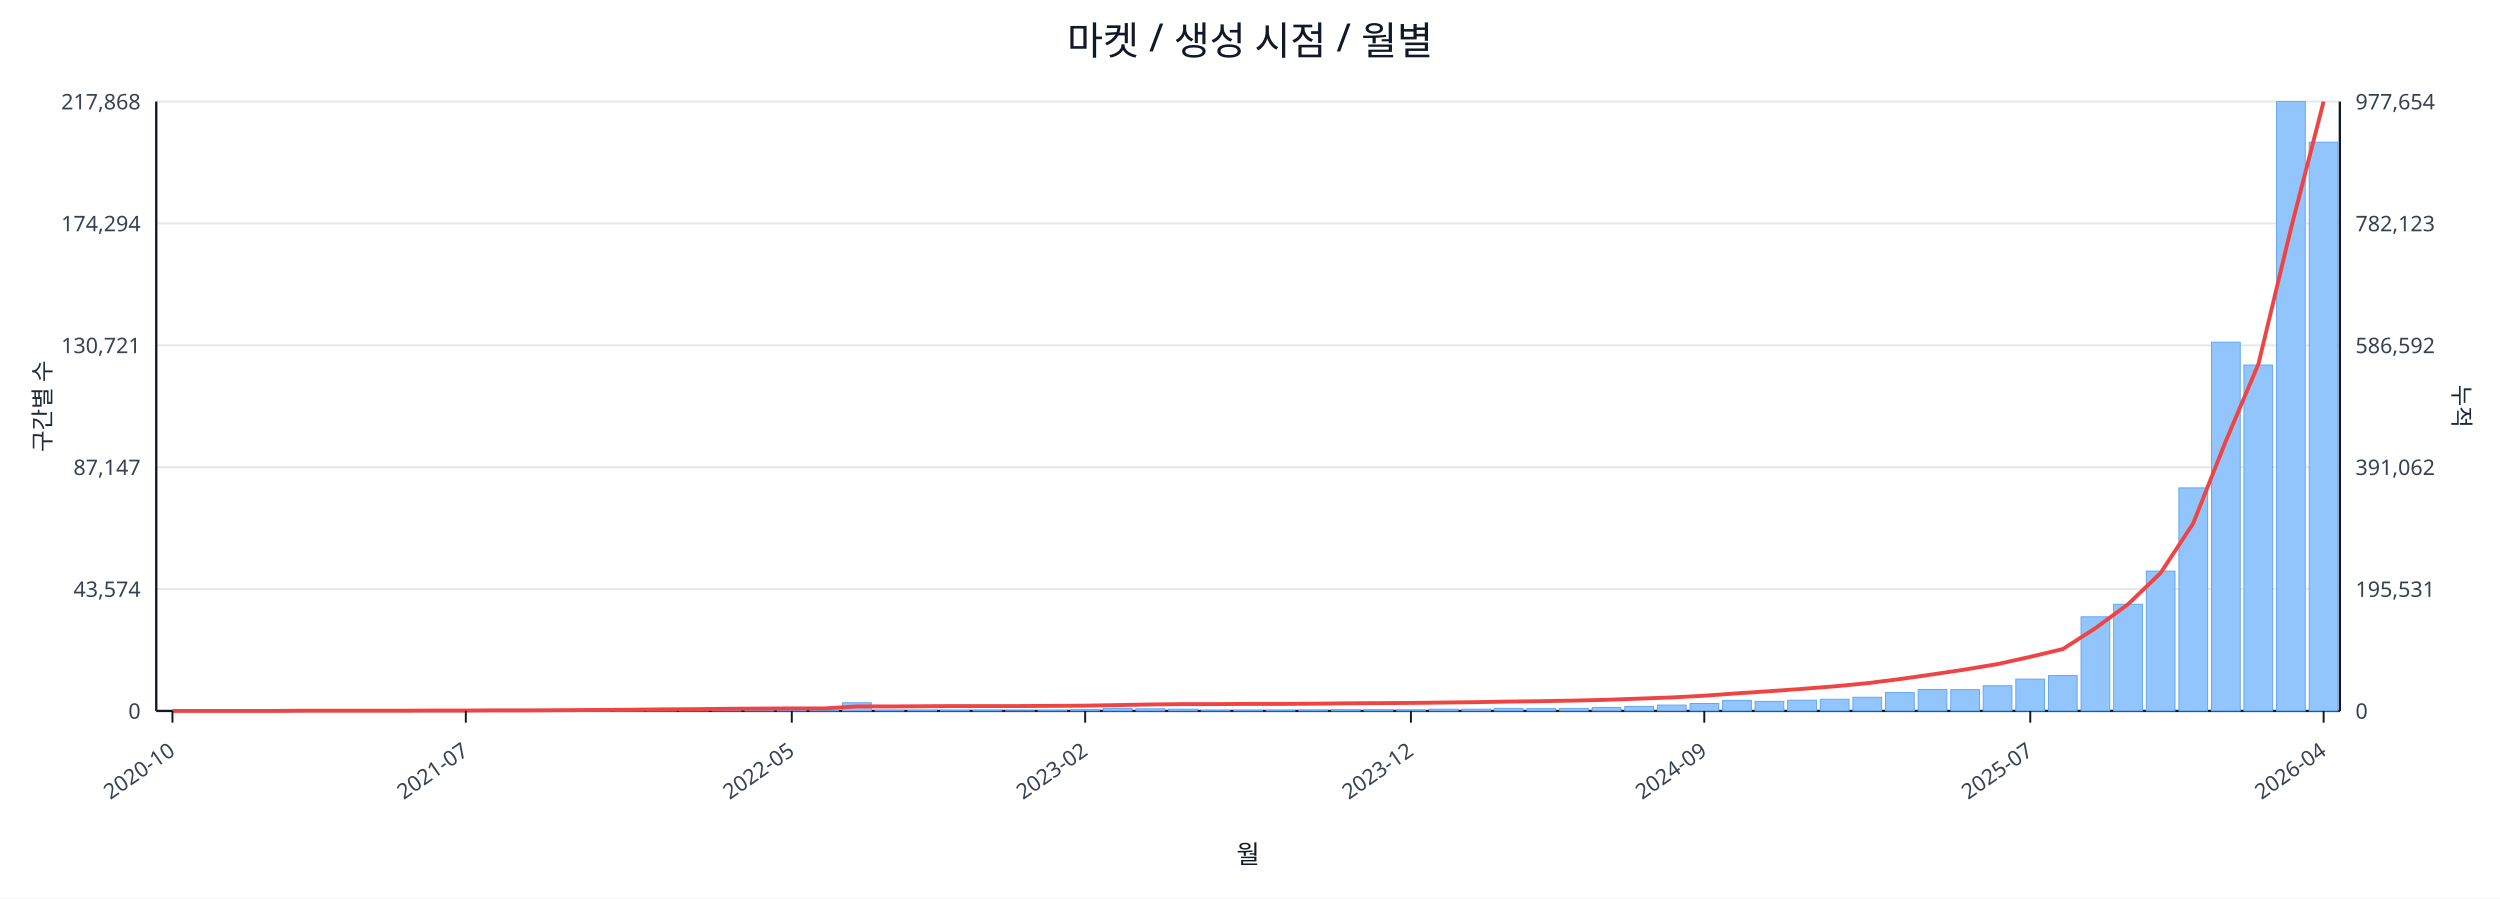
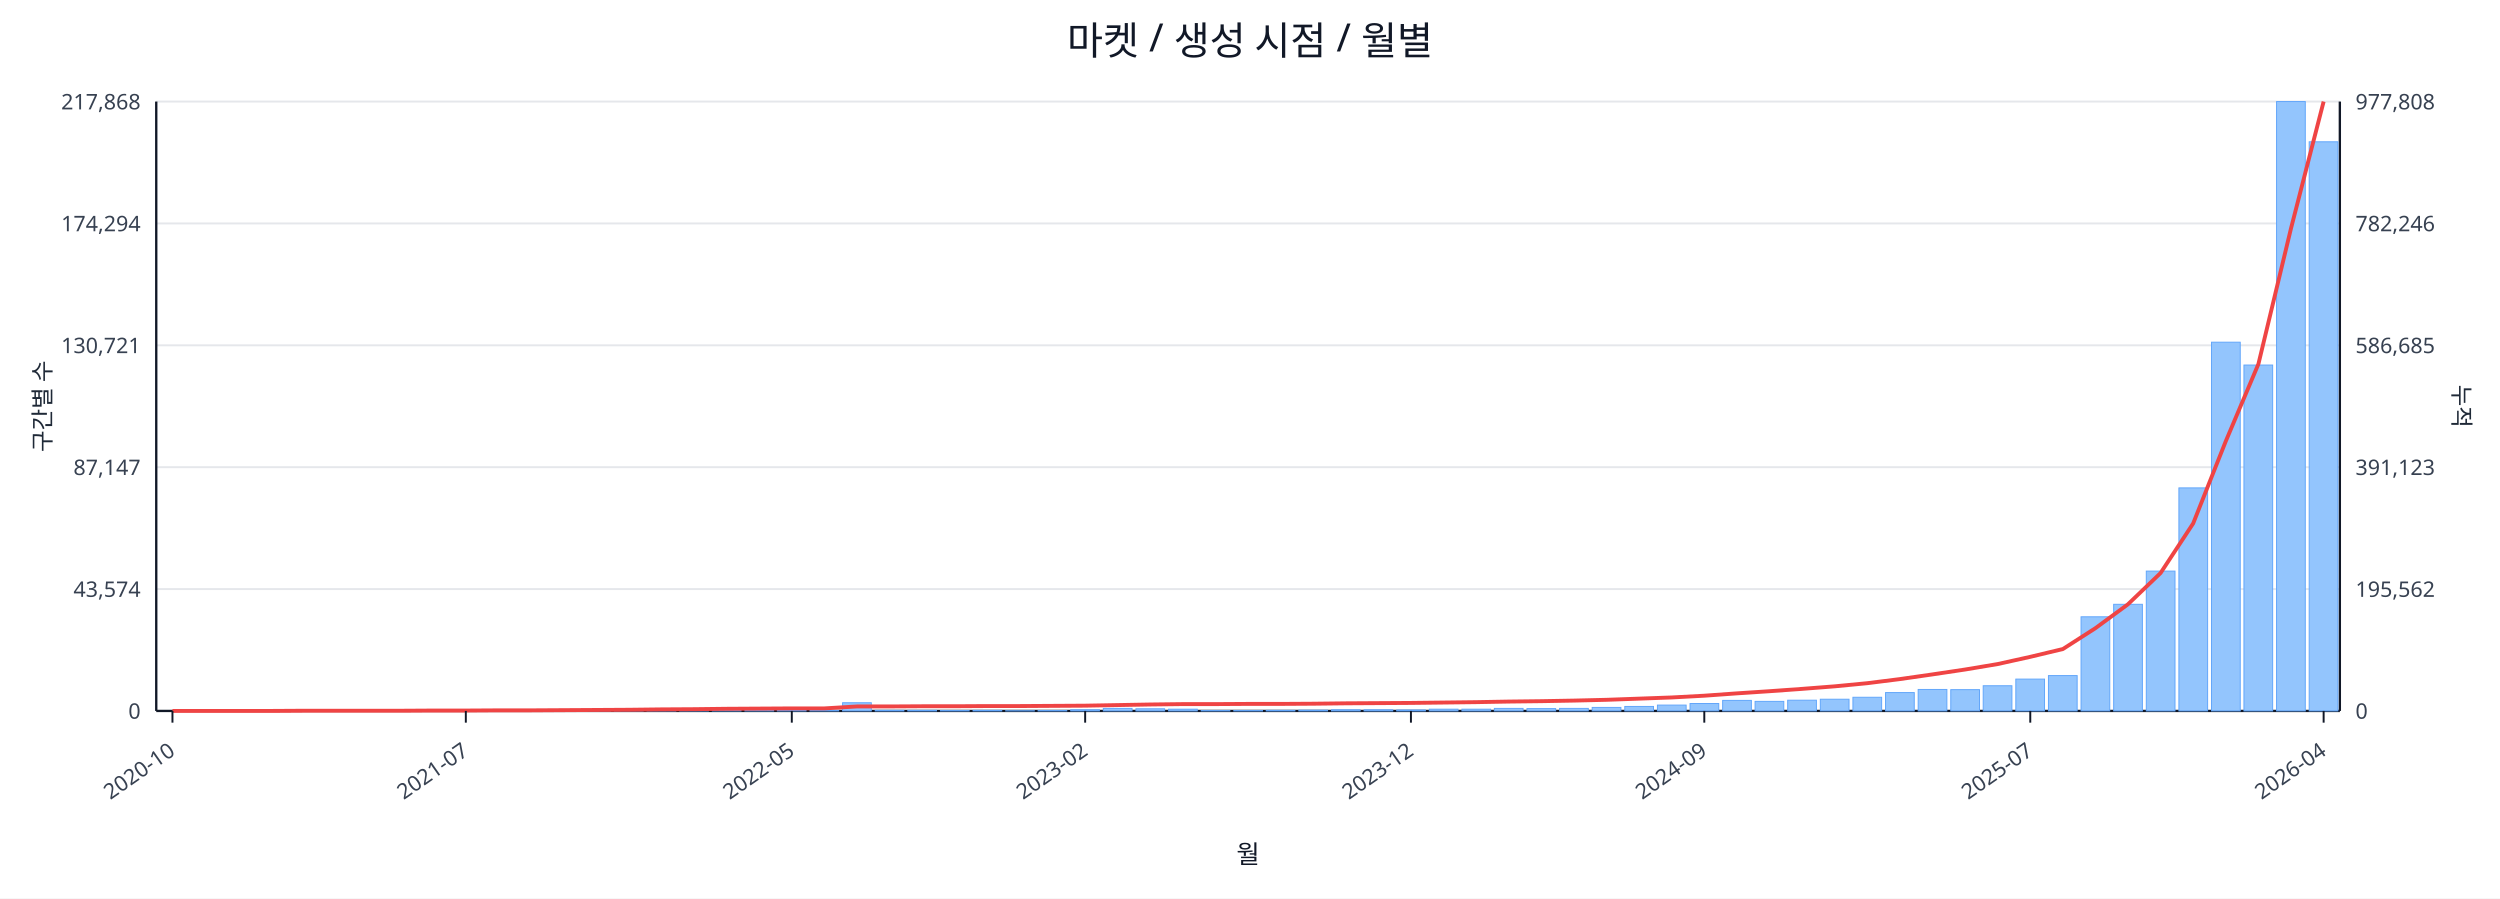
<svg xmlns="http://www.w3.org/2000/svg" width="1280" height="460" viewBox="0 0 1280 460">
  <rect x="0" y="0" width="100%" height="100%" fill="#ffffff" />
  <text x="640.0" y="28" font-size="20" text-anchor="middle" font-family="sans-serif" fill="#111827">마켓 / 생성 시점 / 월별</text>
  <line x1="80.0" y1="52.0" x2="1198.0" y2="52.0" stroke="#e5e7eb" stroke-width="1" />
  <text x="72.0" y="56.0" font-size="11" text-anchor="end" font-family="sans-serif" fill="#374151">217,868</text>
-   <text x="1206.0" y="56.0" font-size="11" text-anchor="start" font-family="sans-serif" fill="#374151">977,654</text>
+   <text x="1206.0" y="56.0" font-size="11" text-anchor="start" font-family="sans-serif" fill="#374151">977,808</text>
  <line x1="80.0" y1="114.4" x2="1198.0" y2="114.4" stroke="#e5e7eb" stroke-width="1" />
  <text x="72.0" y="118.4" font-size="11" text-anchor="end" font-family="sans-serif" fill="#374151">174,294</text>
-   <text x="1206.0" y="118.4" font-size="11" text-anchor="start" font-family="sans-serif" fill="#374151">782,123</text>
+   <text x="1206.0" y="118.4" font-size="11" text-anchor="start" font-family="sans-serif" fill="#374151">782,246</text>
  <line x1="80.0" y1="176.8" x2="1198.0" y2="176.8" stroke="#e5e7eb" stroke-width="1" />
  <text x="72.0" y="180.8" font-size="11" text-anchor="end" font-family="sans-serif" fill="#374151">130,721</text>
-   <text x="1206.0" y="180.8" font-size="11" text-anchor="start" font-family="sans-serif" fill="#374151">586,592</text>
+   <text x="1206.0" y="180.8" font-size="11" text-anchor="start" font-family="sans-serif" fill="#374151">586,685</text>
  <line x1="80.0" y1="239.2" x2="1198.0" y2="239.2" stroke="#e5e7eb" stroke-width="1" />
  <text x="72.0" y="243.2" font-size="11" text-anchor="end" font-family="sans-serif" fill="#374151">87,147</text>
-   <text x="1206.0" y="243.2" font-size="11" text-anchor="start" font-family="sans-serif" fill="#374151">391,062</text>
+   <text x="1206.0" y="243.2" font-size="11" text-anchor="start" font-family="sans-serif" fill="#374151">391,123</text>
  <line x1="80.0" y1="301.6" x2="1198.0" y2="301.6" stroke="#e5e7eb" stroke-width="1" />
  <text x="72.0" y="305.6" font-size="11" text-anchor="end" font-family="sans-serif" fill="#374151">43,574</text>
-   <text x="1206.0" y="305.6" font-size="11" text-anchor="start" font-family="sans-serif" fill="#374151">195,531</text>
+   <text x="1206.0" y="305.6" font-size="11" text-anchor="start" font-family="sans-serif" fill="#374151">195,562</text>
  <line x1="80.0" y1="364.0" x2="1198.0" y2="364.0" stroke="#e5e7eb" stroke-width="1" />
  <text x="72.0" y="368.0" font-size="11" text-anchor="end" font-family="sans-serif" fill="#374151">0</text>
  <text x="1206.0" y="368.0" font-size="11" text-anchor="start" font-family="sans-serif" fill="#374151">0</text>
  <line x1="80.0" y1="364.0" x2="1198.0" y2="364.0" stroke="#111827" stroke-width="1.2" />
  <line x1="80.0" y1="52.0" x2="80.0" y2="364.0" stroke="#111827" stroke-width="1.2" />
  <line x1="1198.0" y1="52.0" x2="1198.0" y2="364.0" stroke="#111827" stroke-width="1.2" />
  <rect x="81.0" y="364.0" width="14.7" height="0.0" fill="#93c5fd" stroke="#60a5fa" stroke-width="0.5" />
  <rect x="97.7" y="364.0" width="14.7" height="0.0" fill="#93c5fd" stroke="#60a5fa" stroke-width="0.5" />
  <rect x="114.4" y="364.0" width="14.7" height="0.0" fill="#93c5fd" stroke="#60a5fa" stroke-width="0.5" />
  <rect x="131.1" y="363.9" width="14.7" height="0.1" fill="#93c5fd" stroke="#60a5fa" stroke-width="0.5" />
  <rect x="147.7" y="363.9" width="14.7" height="0.1" fill="#93c5fd" stroke="#60a5fa" stroke-width="0.5" />
  <rect x="164.4" y="363.9" width="14.7" height="0.1" fill="#93c5fd" stroke="#60a5fa" stroke-width="0.5" />
  <rect x="181.1" y="363.9" width="14.7" height="0.1" fill="#93c5fd" stroke="#60a5fa" stroke-width="0.5" />
  <rect x="197.8" y="363.8" width="14.7" height="0.2" fill="#93c5fd" stroke="#60a5fa" stroke-width="0.5" />
  <rect x="214.5" y="363.7" width="14.7" height="0.3" fill="#93c5fd" stroke="#60a5fa" stroke-width="0.5" />
  <rect x="231.2" y="363.8" width="14.7" height="0.2" fill="#93c5fd" stroke="#60a5fa" stroke-width="0.5" />
  <rect x="247.9" y="363.8" width="14.7" height="0.2" fill="#93c5fd" stroke="#60a5fa" stroke-width="0.5" />
  <rect x="264.6" y="363.9" width="14.7" height="0.1" fill="#93c5fd" stroke="#60a5fa" stroke-width="0.5" />
  <rect x="281.2" y="363.7" width="14.7" height="0.3" fill="#93c5fd" stroke="#60a5fa" stroke-width="0.5" />
  <rect x="297.9" y="363.4" width="14.7" height="0.6" fill="#93c5fd" stroke="#60a5fa" stroke-width="0.5" />
  <rect x="314.6" y="363.5" width="14.7" height="0.5" fill="#93c5fd" stroke="#60a5fa" stroke-width="0.5" />
  <rect x="331.3" y="363.1" width="14.7" height="0.9" fill="#93c5fd" stroke="#60a5fa" stroke-width="0.5" />
  <rect x="348.0" y="363.5" width="14.7" height="0.5" fill="#93c5fd" stroke="#60a5fa" stroke-width="0.5" />
  <rect x="364.7" y="363.3" width="14.7" height="0.7" fill="#93c5fd" stroke="#60a5fa" stroke-width="0.5" />
  <rect x="381.4" y="363.4" width="14.7" height="0.6" fill="#93c5fd" stroke="#60a5fa" stroke-width="0.5" />
  <rect x="398.0" y="363.6" width="14.7" height="0.4" fill="#93c5fd" stroke="#60a5fa" stroke-width="0.5" />
  <rect x="414.7" y="363.8" width="14.7" height="0.2" fill="#93c5fd" stroke="#60a5fa" stroke-width="0.5" />
  <rect x="431.4" y="359.8" width="14.7" height="4.2" fill="#93c5fd" stroke="#60a5fa" stroke-width="0.5" />
  <rect x="448.1" y="363.7" width="14.7" height="0.3" fill="#93c5fd" stroke="#60a5fa" stroke-width="0.5" />
  <rect x="464.8" y="363.7" width="14.7" height="0.3" fill="#93c5fd" stroke="#60a5fa" stroke-width="0.5" />
  <rect x="481.5" y="363.8" width="14.7" height="0.2" fill="#93c5fd" stroke="#60a5fa" stroke-width="0.5" />
  <rect x="498.2" y="363.7" width="14.7" height="0.3" fill="#93c5fd" stroke="#60a5fa" stroke-width="0.5" />
  <rect x="514.9" y="363.9" width="14.7" height="0.1" fill="#93c5fd" stroke="#60a5fa" stroke-width="0.5" />
  <rect x="531.5" y="363.8" width="14.7" height="0.2" fill="#93c5fd" stroke="#60a5fa" stroke-width="0.5" />
  <rect x="548.2" y="363.4" width="14.7" height="0.6" fill="#93c5fd" stroke="#60a5fa" stroke-width="0.5" />
  <rect x="564.9" y="362.7" width="14.7" height="1.3" fill="#93c5fd" stroke="#60a5fa" stroke-width="0.5" />
  <rect x="581.6" y="362.9" width="14.7" height="1.1" fill="#93c5fd" stroke="#60a5fa" stroke-width="0.5" />
  <rect x="598.3" y="363.1" width="14.7" height="0.9" fill="#93c5fd" stroke="#60a5fa" stroke-width="0.5" />
  <rect x="615.0" y="363.8" width="14.7" height="0.2" fill="#93c5fd" stroke="#60a5fa" stroke-width="0.5" />
  <rect x="631.7" y="363.8" width="14.7" height="0.2" fill="#93c5fd" stroke="#60a5fa" stroke-width="0.5" />
  <rect x="648.3" y="363.7" width="14.7" height="0.3" fill="#93c5fd" stroke="#60a5fa" stroke-width="0.5" />
  <rect x="665.0" y="363.6" width="14.7" height="0.4" fill="#93c5fd" stroke="#60a5fa" stroke-width="0.5" />
  <rect x="681.7" y="363.4" width="14.7" height="0.6" fill="#93c5fd" stroke="#60a5fa" stroke-width="0.5" />
  <rect x="698.4" y="363.4" width="14.7" height="0.6" fill="#93c5fd" stroke="#60a5fa" stroke-width="0.5" />
  <rect x="715.1" y="363.5" width="14.7" height="0.5" fill="#93c5fd" stroke="#60a5fa" stroke-width="0.5" />
  <rect x="731.8" y="363.1" width="14.7" height="0.9" fill="#93c5fd" stroke="#60a5fa" stroke-width="0.5" />
  <rect x="748.5" y="363.1" width="14.7" height="0.9" fill="#93c5fd" stroke="#60a5fa" stroke-width="0.5" />
  <rect x="765.1" y="362.7" width="14.7" height="1.3" fill="#93c5fd" stroke="#60a5fa" stroke-width="0.5" />
  <rect x="781.8" y="362.8" width="14.7" height="1.2" fill="#93c5fd" stroke="#60a5fa" stroke-width="0.5" />
  <rect x="798.5" y="362.7" width="14.7" height="1.3" fill="#93c5fd" stroke="#60a5fa" stroke-width="0.5" />
  <rect x="815.2" y="362.2" width="14.7" height="1.8" fill="#93c5fd" stroke="#60a5fa" stroke-width="0.5" />
  <rect x="831.9" y="361.7" width="14.7" height="2.3" fill="#93c5fd" stroke="#60a5fa" stroke-width="0.5" />
  <rect x="848.6" y="361.0" width="14.7" height="3.0" fill="#93c5fd" stroke="#60a5fa" stroke-width="0.5" />
  <rect x="865.3" y="360.2" width="14.7" height="3.8" fill="#93c5fd" stroke="#60a5fa" stroke-width="0.5" />
  <rect x="882.0" y="358.6" width="14.7" height="5.4" fill="#93c5fd" stroke="#60a5fa" stroke-width="0.5" />
  <rect x="898.6" y="359.1" width="14.7" height="4.9" fill="#93c5fd" stroke="#60a5fa" stroke-width="0.5" />
  <rect x="915.3" y="358.5" width="14.7" height="5.5" fill="#93c5fd" stroke="#60a5fa" stroke-width="0.5" />
  <rect x="932.0" y="358.0" width="14.7" height="6.0" fill="#93c5fd" stroke="#60a5fa" stroke-width="0.5" />
  <rect x="948.7" y="357.0" width="14.7" height="7.0" fill="#93c5fd" stroke="#60a5fa" stroke-width="0.5" />
  <rect x="965.4" y="354.6" width="14.7" height="9.4" fill="#93c5fd" stroke="#60a5fa" stroke-width="0.5" />
  <rect x="982.1" y="353.0" width="14.7" height="11.0" fill="#93c5fd" stroke="#60a5fa" stroke-width="0.5" />
  <rect x="998.8" y="353.1" width="14.7" height="10.9" fill="#93c5fd" stroke="#60a5fa" stroke-width="0.5" />
  <rect x="1015.4" y="351.1" width="14.7" height="12.9" fill="#93c5fd" stroke="#60a5fa" stroke-width="0.5" />
  <rect x="1032.1" y="347.7" width="14.7" height="16.3" fill="#93c5fd" stroke="#60a5fa" stroke-width="0.5" />
  <rect x="1048.8" y="345.9" width="14.7" height="18.1" fill="#93c5fd" stroke="#60a5fa" stroke-width="0.5" />
  <rect x="1065.5" y="315.8" width="14.7" height="48.2" fill="#93c5fd" stroke="#60a5fa" stroke-width="0.5" />
  <rect x="1082.2" y="309.4" width="14.7" height="54.6" fill="#93c5fd" stroke="#60a5fa" stroke-width="0.5" />
  <rect x="1098.9" y="292.4" width="14.7" height="71.6" fill="#93c5fd" stroke="#60a5fa" stroke-width="0.5" />
  <rect x="1115.6" y="249.8" width="14.7" height="114.2" fill="#93c5fd" stroke="#60a5fa" stroke-width="0.5" />
  <rect x="1132.3" y="175.2" width="14.7" height="188.8" fill="#93c5fd" stroke="#60a5fa" stroke-width="0.5" />
  <rect x="1148.9" y="186.9" width="14.7" height="177.1" fill="#93c5fd" stroke="#60a5fa" stroke-width="0.5" />
  <rect x="1165.6" y="52.0" width="14.7" height="312.0" fill="#93c5fd" stroke="#60a5fa" stroke-width="0.5" />
-   <rect x="1182.3" y="72.8" width="14.7" height="291.2" fill="#93c5fd" stroke="#60a5fa" stroke-width="0.5" />
-   <polyline fill="none" stroke="#ef4444" stroke-width="2" points="88.3,364.0 105.0,364.0 121.7,364.0 138.4,364.0 155.1,363.9 171.8,363.9 188.5,363.9 205.1,363.9 221.8,363.8 238.5,363.8 255.2,363.7 271.9,363.7 288.6,363.6 305.3,363.5 322.0,363.4 338.6,363.2 355.3,363.1 372.0,362.9 388.7,362.8 405.4,362.7 422.1,362.7 438.8,361.7 455.4,361.7 472.1,361.6 488.8,361.5 505.5,361.5 522.2,361.5 538.9,361.4 555.6,361.3 572.3,361.0 588.9,360.7 605.6,360.5 622.3,360.5 639.0,360.4 655.7,360.4 672.4,360.3 689.1,360.1 705.7,360.0 722.4,359.9 739.1,359.7 755.8,359.5 772.5,359.2 789.2,359.0 805.9,358.7 822.6,358.3 839.2,357.7 855.9,357.1 872.6,356.2 889.3,355.0 906.0,353.9 922.7,352.7 939.4,351.4 956.0,349.8 972.7,347.7 989.4,345.3 1006.1,342.8 1022.8,340.0 1039.5,336.3 1056.2,332.3 1072.9,321.6 1089.5,309.4 1106.2,293.4 1122.9,268.0 1139.6,225.9 1156.3,186.4 1173.0,116.9 1189.7,52.0" />
+   <rect x="1182.3" y="72.6" width="14.7" height="291.4" fill="#93c5fd" stroke="#60a5fa" stroke-width="0.5" />
+   <polyline fill="none" stroke="#ef4444" stroke-width="2" points="88.3,364.0 105.0,364.0 121.7,364.0 138.4,364.0 155.1,363.9 171.8,363.9 188.5,363.9 205.1,363.9 221.8,363.8 238.5,363.8 255.2,363.7 271.9,363.7 288.6,363.6 305.3,363.5 322.0,363.4 338.6,363.2 355.3,363.1 372.0,362.9 388.7,362.8 405.4,362.7 422.1,362.7 438.8,361.7 455.4,361.7 472.1,361.6 488.8,361.6 505.5,361.5 522.2,361.5 538.9,361.4 555.6,361.3 572.3,361.0 588.9,360.7 605.6,360.5 622.3,360.5 639.0,360.4 655.7,360.4 672.4,360.3 689.1,360.1 705.7,360.0 722.4,359.9 739.1,359.7 755.8,359.5 772.5,359.2 789.2,359.0 805.9,358.7 822.6,358.3 839.2,357.7 855.9,357.1 872.6,356.2 889.3,355.0 906.0,353.9 922.7,352.7 939.4,351.4 956.0,349.8 972.7,347.7 989.4,345.3 1006.1,342.8 1022.8,340.0 1039.5,336.3 1056.2,332.3 1072.9,321.6 1089.5,309.4 1106.2,293.4 1122.9,268.0 1139.6,225.9 1156.3,186.4 1173.0,116.9 1189.7,52.0" />
  <line x1="88.3" y1="364.0" x2="88.3" y2="370.0" stroke="#111827" stroke-width="1" />
  <text x="90.3" y="386.0" font-size="11" text-anchor="end" transform="rotate(-35 90.3 386.0)" font-family="sans-serif" fill="#374151">2020-10</text>
  <line x1="238.5" y1="364.0" x2="238.5" y2="370.0" stroke="#111827" stroke-width="1" />
  <text x="240.5" y="386.0" font-size="11" text-anchor="end" transform="rotate(-35 240.5 386.0)" font-family="sans-serif" fill="#374151">2021-07</text>
  <line x1="405.4" y1="364.0" x2="405.4" y2="370.0" stroke="#111827" stroke-width="1" />
  <text x="407.4" y="386.0" font-size="11" text-anchor="end" transform="rotate(-35 407.4 386.0)" font-family="sans-serif" fill="#374151">2022-05</text>
  <line x1="555.6" y1="364.0" x2="555.6" y2="370.0" stroke="#111827" stroke-width="1" />
  <text x="557.6" y="386.0" font-size="11" text-anchor="end" transform="rotate(-35 557.6 386.0)" font-family="sans-serif" fill="#374151">2023-02</text>
  <line x1="722.4" y1="364.0" x2="722.4" y2="370.0" stroke="#111827" stroke-width="1" />
  <text x="724.4" y="386.0" font-size="11" text-anchor="end" transform="rotate(-35 724.4 386.0)" font-family="sans-serif" fill="#374151">2023-12</text>
  <line x1="872.6" y1="364.0" x2="872.6" y2="370.0" stroke="#111827" stroke-width="1" />
  <text x="874.6" y="386.0" font-size="11" text-anchor="end" transform="rotate(-35 874.6 386.0)" font-family="sans-serif" fill="#374151">2024-09</text>
  <line x1="1039.5" y1="364.0" x2="1039.5" y2="370.0" stroke="#111827" stroke-width="1" />
  <text x="1041.5" y="386.0" font-size="11" text-anchor="end" transform="rotate(-35 1041.5 386.0)" font-family="sans-serif" fill="#374151">2025-07</text>
  <line x1="1189.7" y1="364.0" x2="1189.7" y2="370.0" stroke="#111827" stroke-width="1" />
  <text x="1191.7" y="386.0" font-size="11" text-anchor="end" transform="rotate(-35 1191.7 386.0)" font-family="sans-serif" fill="#374151">2026-04</text>
  <text x="26" y="208.0" font-size="12" transform="rotate(-90 26 208.0)" text-anchor="middle" font-family="sans-serif" fill="#1f2937">구간별 수</text>
  <text x="1256.0" y="208.0" font-size="12" transform="rotate(90 1256.0 208.0)" text-anchor="middle" font-family="sans-serif" fill="#1f2937">누적</text>
  <text x="639.0" y="442.0" font-size="13" text-anchor="middle" font-family="sans-serif" fill="#111827">월</text>
</svg>
